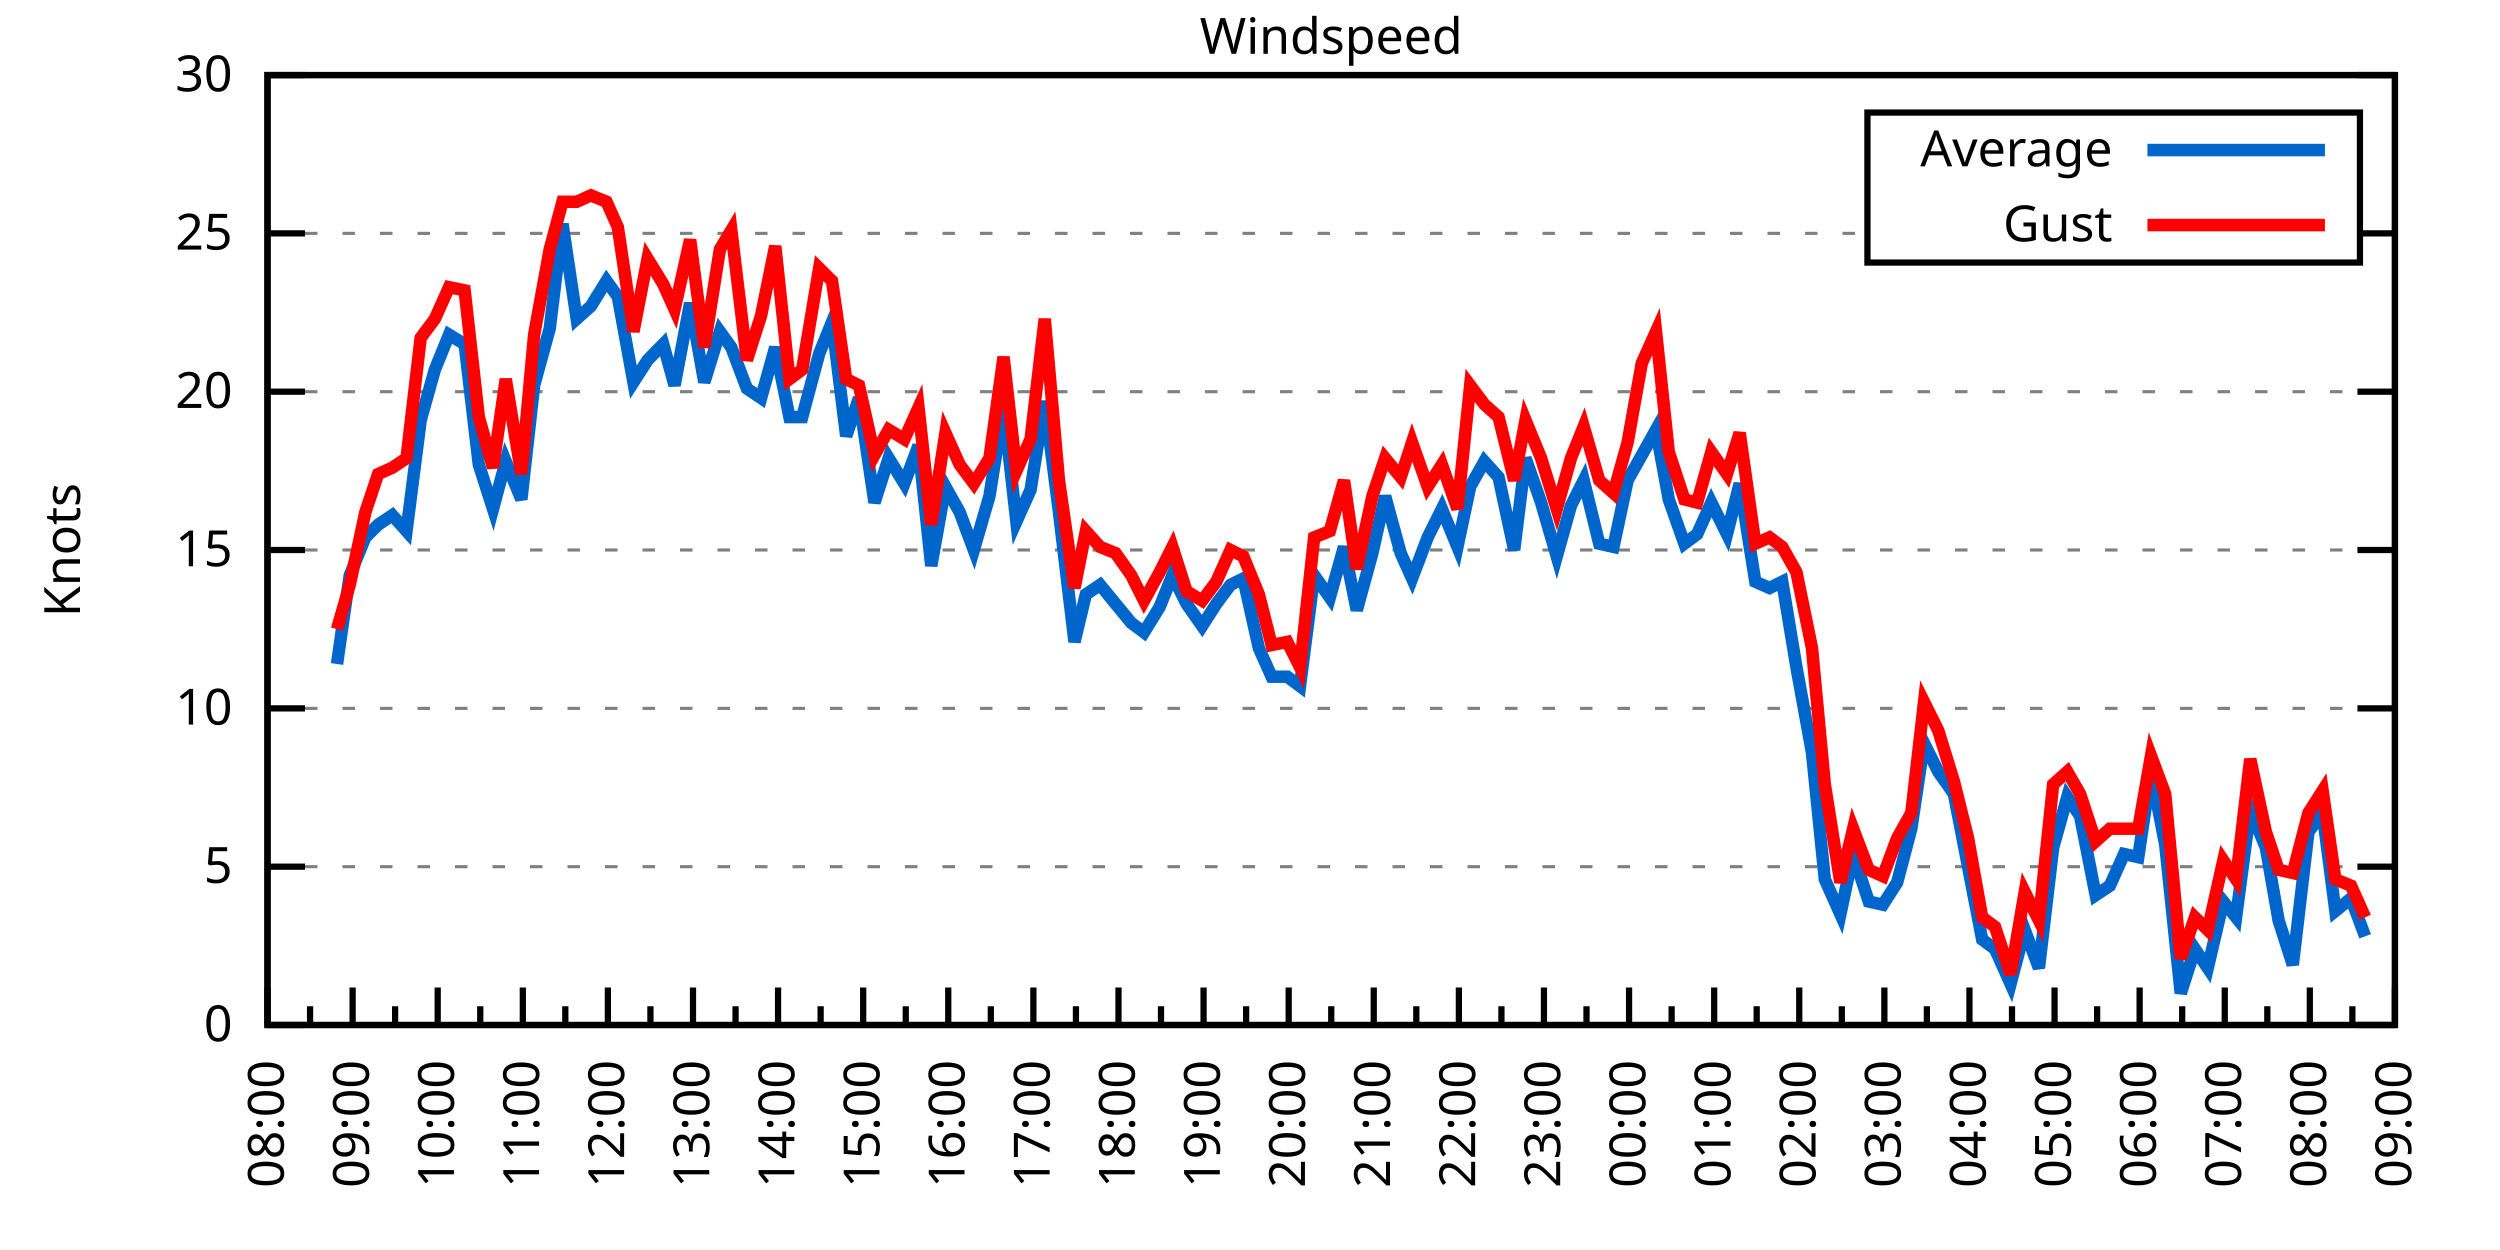
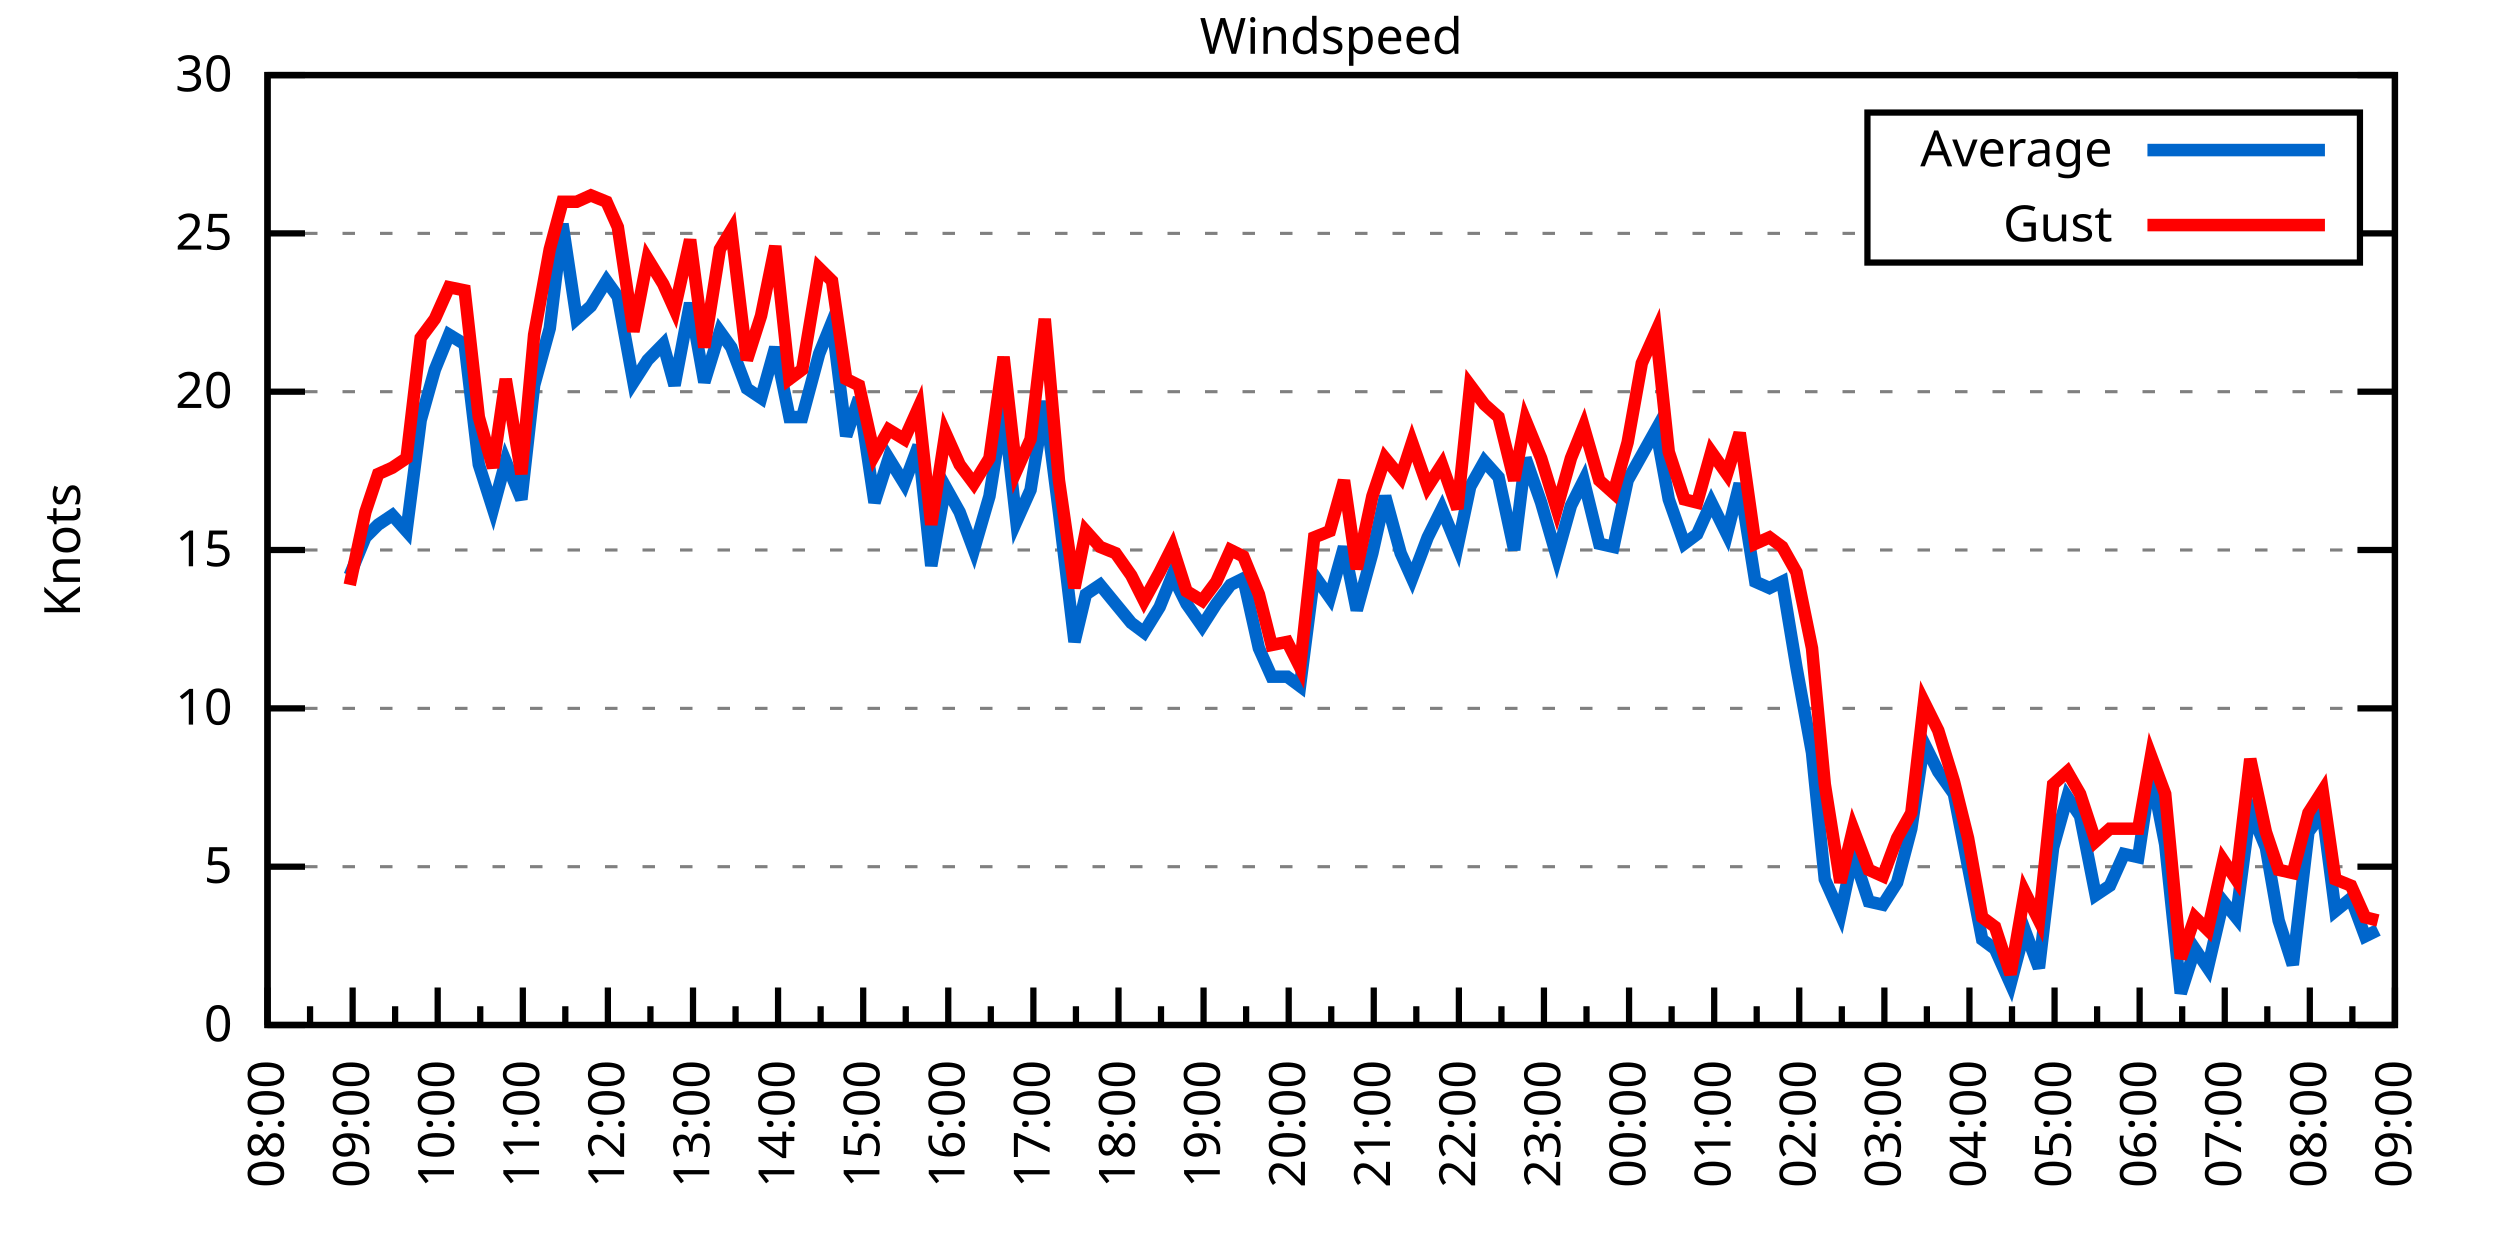
<svg xmlns="http://www.w3.org/2000/svg" xmlns:xlink="http://www.w3.org/1999/xlink" width="400" height="200" viewBox="0 0 400 200">
  <g id="gnuplot_canvas">
    <rect x="0" y="0" width="400" height="200" fill="none" />
    <defs>
      <circle id="gpDot" r="0.5" stroke-width="0.5" stroke="currentColor" />
      <path id="gpPt0" stroke-width="0.333" stroke="currentColor" d="M-1,0 h2 M0,-1 v2" />
      <path id="gpPt1" stroke-width="0.333" stroke="currentColor" d="M-1,-1 L1,1 M1,-1 L-1,1" />
      <path id="gpPt2" stroke-width="0.333" stroke="currentColor" d="M-1,0 L1,0 M0,-1 L0,1 M-1,-1 L1,1 M-1,1 L1,-1" />
      <rect id="gpPt3" stroke-width="0.333" stroke="currentColor" x="-1" y="-1" width="2" height="2" />
      <rect id="gpPt4" stroke-width="0.333" stroke="currentColor" fill="currentColor" x="-1" y="-1" width="2" height="2" />
      <circle id="gpPt5" stroke-width="0.333" stroke="currentColor" cx="0" cy="0" r="1" />
      <use xlink:href="#gpPt5" id="gpPt6" fill="currentColor" stroke="none" />
      <path id="gpPt7" stroke-width="0.333" stroke="currentColor" d="M0,-1.33 L-1.33,0.67 L1.33,0.67 z" />
      <use xlink:href="#gpPt7" id="gpPt8" fill="currentColor" stroke="none" />
      <use xlink:href="#gpPt7" id="gpPt9" stroke="currentColor" transform="rotate(180)" />
      <use xlink:href="#gpPt9" id="gpPt10" fill="currentColor" stroke="none" />
      <use xlink:href="#gpPt3" id="gpPt11" stroke="currentColor" transform="rotate(45)" />
      <use xlink:href="#gpPt11" id="gpPt12" fill="currentColor" stroke="none" />
      <path id="gpPt13" stroke-width="0.333" stroke="currentColor" d="M0,1.330 L1.265,0.411 L0.782,-1.067 L-0.782,-1.076 L-1.265,0.411 z" />
      <use xlink:href="#gpPt13" id="gpPt14" fill="currentColor" stroke="none" />
      <filter id="textbox" filterUnits="objectBoundingBox" x="0" y="0" height="1" width="1">
        <feFlood flood-color="white" flood-opacity="1" result="bgnd" />
        <feComposite in="SourceGraphic" in2="bgnd" operator="atop" />
      </filter>
      <filter id="greybox" filterUnits="objectBoundingBox" x="0" y="0" height="1" width="1">
        <feFlood flood-color="lightgrey" flood-opacity="1" result="grey" />
        <feComposite in="SourceGraphic" in2="grey" operator="atop" />
      </filter>
    </defs>
    <g fill="none" color="white" stroke="currentColor" stroke-width="1.00" stroke-linecap="butt" stroke-linejoin="miter">
</g>
    <g fill="none" color="black" stroke="currentColor" stroke-width="1.00" stroke-linecap="butt" stroke-linejoin="miter">
      <g stroke="none" shape-rendering="crispEdges">
        <polygon fill="rgb(255, 255, 255)" points="42.80,164.00 383.18,164.00 383.18,12.02 42.80,12.02 " />
      </g>
    </g>
    <g fill="none" color="black" stroke="currentColor" stroke-width="1.00" stroke-linecap="butt" stroke-linejoin="miter">
</g>
    <g fill="none" color="black" stroke="black" stroke-width="0.50" stroke-linecap="butt" stroke-linejoin="miter">
</g>
    <g fill="none" color="gray" stroke="currentColor" stroke-width="0.50" stroke-linecap="butt" stroke-linejoin="miter">
      <path stroke="gray" stroke-dasharray="2,4" class="gridline" d="M42.80,164.00 L383.19,164.00  " />
    </g>
    <g fill="none" color="gray" stroke="gray" stroke-width="1.00" stroke-linecap="butt" stroke-linejoin="miter">
</g>
    <g fill="none" color="black" stroke="currentColor" stroke-width="1.00" stroke-linecap="butt" stroke-linejoin="miter">
      <path stroke="black" d="M42.80,164.00 L48.80,164.00 M383.19,164.00 L377.19,164.00  " />
      <g transform="translate(37.20,166.60)" stroke="none" fill="black" font-family="Sans" font-size="8.00" text-anchor="end">
        <text>
          <tspan font-family="Sans"> 0</tspan>
        </text>
      </g>
    </g>
    <g fill="none" color="black" stroke="currentColor" stroke-width="1.00" stroke-linecap="butt" stroke-linejoin="miter">
</g>
    <g fill="none" color="black" stroke="black" stroke-width="0.50" stroke-linecap="butt" stroke-linejoin="miter">
</g>
    <g fill="none" color="gray" stroke="currentColor" stroke-width="0.50" stroke-linecap="butt" stroke-linejoin="miter">
      <path stroke="gray" stroke-dasharray="2,4" class="gridline" d="M42.80,138.67 L383.19,138.67  " />
    </g>
    <g fill="none" color="gray" stroke="gray" stroke-width="1.00" stroke-linecap="butt" stroke-linejoin="miter">
</g>
    <g fill="none" color="black" stroke="currentColor" stroke-width="1.00" stroke-linecap="butt" stroke-linejoin="miter">
      <path stroke="black" d="M42.80,138.67 L48.80,138.67 M383.19,138.67 L377.19,138.67  " />
      <g transform="translate(37.20,141.27)" stroke="none" fill="black" font-family="Sans" font-size="8.00" text-anchor="end">
        <text>
          <tspan font-family="Sans"> 5</tspan>
        </text>
      </g>
    </g>
    <g fill="none" color="black" stroke="currentColor" stroke-width="1.00" stroke-linecap="butt" stroke-linejoin="miter">
</g>
    <g fill="none" color="black" stroke="black" stroke-width="0.50" stroke-linecap="butt" stroke-linejoin="miter">
</g>
    <g fill="none" color="gray" stroke="currentColor" stroke-width="0.50" stroke-linecap="butt" stroke-linejoin="miter">
      <path stroke="gray" stroke-dasharray="2,4" class="gridline" d="M42.80,113.34 L383.19,113.34  " />
    </g>
    <g fill="none" color="gray" stroke="gray" stroke-width="1.00" stroke-linecap="butt" stroke-linejoin="miter">
</g>
    <g fill="none" color="black" stroke="currentColor" stroke-width="1.00" stroke-linecap="butt" stroke-linejoin="miter">
      <path stroke="black" d="M42.80,113.34 L48.80,113.34 M383.19,113.34 L377.19,113.34  " />
      <g transform="translate(37.20,115.94)" stroke="none" fill="black" font-family="Sans" font-size="8.00" text-anchor="end">
        <text>
          <tspan font-family="Sans"> 10</tspan>
        </text>
      </g>
    </g>
    <g fill="none" color="black" stroke="currentColor" stroke-width="1.00" stroke-linecap="butt" stroke-linejoin="miter">
</g>
    <g fill="none" color="black" stroke="black" stroke-width="0.50" stroke-linecap="butt" stroke-linejoin="miter">
</g>
    <g fill="none" color="gray" stroke="currentColor" stroke-width="0.50" stroke-linecap="butt" stroke-linejoin="miter">
      <path stroke="gray" stroke-dasharray="2,4" class="gridline" d="M42.80,88.00 L383.19,88.00  " />
    </g>
    <g fill="none" color="gray" stroke="gray" stroke-width="1.00" stroke-linecap="butt" stroke-linejoin="miter">
</g>
    <g fill="none" color="black" stroke="currentColor" stroke-width="1.00" stroke-linecap="butt" stroke-linejoin="miter">
      <path stroke="black" d="M42.80,88.00 L48.80,88.00 M383.19,88.00 L377.19,88.00  " />
      <g transform="translate(37.20,90.60)" stroke="none" fill="black" font-family="Sans" font-size="8.00" text-anchor="end">
        <text>
          <tspan font-family="Sans"> 15</tspan>
        </text>
      </g>
    </g>
    <g fill="none" color="black" stroke="currentColor" stroke-width="1.00" stroke-linecap="butt" stroke-linejoin="miter">
</g>
    <g fill="none" color="black" stroke="black" stroke-width="0.50" stroke-linecap="butt" stroke-linejoin="miter">
</g>
    <g fill="none" color="gray" stroke="currentColor" stroke-width="0.50" stroke-linecap="butt" stroke-linejoin="miter">
      <path stroke="gray" stroke-dasharray="2,4" class="gridline" d="M42.80,62.67 L383.19,62.67  " />
    </g>
    <g fill="none" color="gray" stroke="gray" stroke-width="1.00" stroke-linecap="butt" stroke-linejoin="miter">
</g>
    <g fill="none" color="black" stroke="currentColor" stroke-width="1.00" stroke-linecap="butt" stroke-linejoin="miter">
      <path stroke="black" d="M42.80,62.67 L48.80,62.67 M383.19,62.67 L377.19,62.67  " />
      <g transform="translate(37.20,65.27)" stroke="none" fill="black" font-family="Sans" font-size="8.00" text-anchor="end">
        <text>
          <tspan font-family="Sans"> 20</tspan>
        </text>
      </g>
    </g>
    <g fill="none" color="black" stroke="currentColor" stroke-width="1.00" stroke-linecap="butt" stroke-linejoin="miter">
</g>
    <g fill="none" color="black" stroke="black" stroke-width="0.50" stroke-linecap="butt" stroke-linejoin="miter">
</g>
    <g fill="none" color="gray" stroke="currentColor" stroke-width="0.50" stroke-linecap="butt" stroke-linejoin="miter">
      <path stroke="gray" stroke-dasharray="2,4" class="gridline" d="M42.80,37.34 L298.79,37.34 M377.59,37.34 L383.19,37.34  " />
    </g>
    <g fill="none" color="gray" stroke="gray" stroke-width="1.00" stroke-linecap="butt" stroke-linejoin="miter">
</g>
    <g fill="none" color="black" stroke="currentColor" stroke-width="1.00" stroke-linecap="butt" stroke-linejoin="miter">
      <path stroke="black" d="M42.80,37.34 L48.80,37.34 M383.19,37.34 L377.19,37.34  " />
      <g transform="translate(37.20,39.94)" stroke="none" fill="black" font-family="Sans" font-size="8.00" text-anchor="end">
        <text>
          <tspan font-family="Sans"> 25</tspan>
        </text>
      </g>
    </g>
    <g fill="none" color="black" stroke="currentColor" stroke-width="1.00" stroke-linecap="butt" stroke-linejoin="miter">
</g>
    <g fill="none" color="black" stroke="black" stroke-width="0.50" stroke-linecap="butt" stroke-linejoin="miter">
</g>
    <g fill="none" color="gray" stroke="currentColor" stroke-width="0.50" stroke-linecap="butt" stroke-linejoin="miter">
      <path stroke="gray" stroke-dasharray="2,4" class="gridline" d="M42.80,12.01 L383.19,12.01  " />
    </g>
    <g fill="none" color="gray" stroke="gray" stroke-width="1.00" stroke-linecap="butt" stroke-linejoin="miter">
</g>
    <g fill="none" color="black" stroke="currentColor" stroke-width="1.00" stroke-linecap="butt" stroke-linejoin="miter">
      <path stroke="black" d="M42.80,12.01 L48.80,12.01 M383.19,12.01 L377.19,12.01  " />
      <g transform="translate(37.20,14.61)" stroke="none" fill="black" font-family="Sans" font-size="8.00" text-anchor="end">
        <text>
          <tspan font-family="Sans"> 30</tspan>
        </text>
      </g>
    </g>
    <g fill="none" color="black" stroke="currentColor" stroke-width="1.00" stroke-linecap="butt" stroke-linejoin="miter">
      <path stroke="black" d="M42.80,164.00 L42.80,158.00  " />
      <g transform="translate(45.40,169.60) rotate(270)" stroke="none" fill="black" font-family="Sans" font-size="8.00" text-anchor="end">
        <text>
          <tspan font-family="Sans">08:00</tspan>
        </text>
      </g>
    </g>
    <g fill="none" color="black" stroke="currentColor" stroke-width="1.00" stroke-linecap="butt" stroke-linejoin="miter">
      <path stroke="black" d="M49.61,164.00 L49.61,161.00 M56.42,164.00 L56.42,158.00  " />
      <g transform="translate(59.02,169.60) rotate(270)" stroke="none" fill="black" font-family="Sans" font-size="8.00" text-anchor="end">
        <text>
          <tspan font-family="Sans">09:00</tspan>
        </text>
      </g>
    </g>
    <g fill="none" color="black" stroke="currentColor" stroke-width="1.00" stroke-linecap="butt" stroke-linejoin="miter">
      <path stroke="black" d="M63.22,164.00 L63.22,161.00 M70.03,164.00 L70.03,158.00  " />
      <g transform="translate(72.63,169.60) rotate(270)" stroke="none" fill="black" font-family="Sans" font-size="8.00" text-anchor="end">
        <text>
          <tspan font-family="Sans">10:00</tspan>
        </text>
      </g>
    </g>
    <g fill="none" color="black" stroke="currentColor" stroke-width="1.00" stroke-linecap="butt" stroke-linejoin="miter">
      <path stroke="black" d="M76.84,164.00 L76.84,161.00 M83.65,164.00 L83.65,158.00  " />
      <g transform="translate(86.25,169.60) rotate(270)" stroke="none" fill="black" font-family="Sans" font-size="8.00" text-anchor="end">
        <text>
          <tspan font-family="Sans">11:00</tspan>
        </text>
      </g>
    </g>
    <g fill="none" color="black" stroke="currentColor" stroke-width="1.00" stroke-linecap="butt" stroke-linejoin="miter">
      <path stroke="black" d="M90.45,164.00 L90.45,161.00 M97.26,164.00 L97.26,158.00  " />
      <g transform="translate(99.86,169.60) rotate(270)" stroke="none" fill="black" font-family="Sans" font-size="8.00" text-anchor="end">
        <text>
          <tspan font-family="Sans">12:00</tspan>
        </text>
      </g>
    </g>
    <g fill="none" color="black" stroke="currentColor" stroke-width="1.00" stroke-linecap="butt" stroke-linejoin="miter">
      <path stroke="black" d="M104.07,164.00 L104.07,161.00 M110.88,164.00 L110.88,158.00  " />
      <g transform="translate(113.48,169.60) rotate(270)" stroke="none" fill="black" font-family="Sans" font-size="8.00" text-anchor="end">
        <text>
          <tspan font-family="Sans">13:00</tspan>
        </text>
      </g>
    </g>
    <g fill="none" color="black" stroke="currentColor" stroke-width="1.00" stroke-linecap="butt" stroke-linejoin="miter">
      <path stroke="black" d="M117.69,164.00 L117.69,161.00 M124.49,164.00 L124.49,158.00  " />
      <g transform="translate(127.09,169.60) rotate(270)" stroke="none" fill="black" font-family="Sans" font-size="8.00" text-anchor="end">
        <text>
          <tspan font-family="Sans">14:00</tspan>
        </text>
      </g>
    </g>
    <g fill="none" color="black" stroke="currentColor" stroke-width="1.00" stroke-linecap="butt" stroke-linejoin="miter">
      <path stroke="black" d="M131.30,164.00 L131.30,161.00 M138.11,164.00 L138.11,158.00  " />
      <g transform="translate(140.71,169.60) rotate(270)" stroke="none" fill="black" font-family="Sans" font-size="8.00" text-anchor="end">
        <text>
          <tspan font-family="Sans">15:00</tspan>
        </text>
      </g>
    </g>
    <g fill="none" color="black" stroke="currentColor" stroke-width="1.00" stroke-linecap="butt" stroke-linejoin="miter">
      <path stroke="black" d="M144.92,164.00 L144.92,161.00 M151.72,164.00 L151.72,158.00  " />
      <g transform="translate(154.32,169.60) rotate(270)" stroke="none" fill="black" font-family="Sans" font-size="8.00" text-anchor="end">
        <text>
          <tspan font-family="Sans">16:00</tspan>
        </text>
      </g>
    </g>
    <g fill="none" color="black" stroke="currentColor" stroke-width="1.00" stroke-linecap="butt" stroke-linejoin="miter">
      <path stroke="black" d="M158.53,164.00 L158.53,161.00 M165.34,164.00 L165.34,158.00  " />
      <g transform="translate(167.94,169.60) rotate(270)" stroke="none" fill="black" font-family="Sans" font-size="8.00" text-anchor="end">
        <text>
          <tspan font-family="Sans">17:00</tspan>
        </text>
      </g>
    </g>
    <g fill="none" color="black" stroke="currentColor" stroke-width="1.00" stroke-linecap="butt" stroke-linejoin="miter">
      <path stroke="black" d="M172.15,164.00 L172.15,161.00 M178.96,164.00 L178.96,158.00  " />
      <g transform="translate(181.56,169.60) rotate(270)" stroke="none" fill="black" font-family="Sans" font-size="8.00" text-anchor="end">
        <text>
          <tspan font-family="Sans">18:00</tspan>
        </text>
      </g>
    </g>
    <g fill="none" color="black" stroke="currentColor" stroke-width="1.00" stroke-linecap="butt" stroke-linejoin="miter">
      <path stroke="black" d="M185.76,164.00 L185.76,161.00 M192.57,164.00 L192.57,158.00  " />
      <g transform="translate(195.17,169.60) rotate(270)" stroke="none" fill="black" font-family="Sans" font-size="8.00" text-anchor="end">
        <text>
          <tspan font-family="Sans">19:00</tspan>
        </text>
      </g>
    </g>
    <g fill="none" color="black" stroke="currentColor" stroke-width="1.00" stroke-linecap="butt" stroke-linejoin="miter">
      <path stroke="black" d="M199.38,164.00 L199.38,161.00 M206.19,164.00 L206.19,158.00  " />
      <g transform="translate(208.79,169.60) rotate(270)" stroke="none" fill="black" font-family="Sans" font-size="8.00" text-anchor="end">
        <text>
          <tspan font-family="Sans">20:00</tspan>
        </text>
      </g>
    </g>
    <g fill="none" color="black" stroke="currentColor" stroke-width="1.00" stroke-linecap="butt" stroke-linejoin="miter">
      <path stroke="black" d="M213.00,164.00 L213.00,161.00 M219.80,164.00 L219.80,158.00  " />
      <g transform="translate(222.40,169.60) rotate(270)" stroke="none" fill="black" font-family="Sans" font-size="8.00" text-anchor="end">
        <text>
          <tspan font-family="Sans">21:00</tspan>
        </text>
      </g>
    </g>
    <g fill="none" color="black" stroke="currentColor" stroke-width="1.00" stroke-linecap="butt" stroke-linejoin="miter">
      <path stroke="black" d="M226.61,164.00 L226.61,161.00 M233.42,164.00 L233.42,158.00  " />
      <g transform="translate(236.02,169.60) rotate(270)" stroke="none" fill="black" font-family="Sans" font-size="8.00" text-anchor="end">
        <text>
          <tspan font-family="Sans">22:00</tspan>
        </text>
      </g>
    </g>
    <g fill="none" color="black" stroke="currentColor" stroke-width="1.00" stroke-linecap="butt" stroke-linejoin="miter">
      <path stroke="black" d="M240.23,164.00 L240.23,161.00 M247.03,164.00 L247.03,158.00  " />
      <g transform="translate(249.63,169.60) rotate(270)" stroke="none" fill="black" font-family="Sans" font-size="8.00" text-anchor="end">
        <text>
          <tspan font-family="Sans">23:00</tspan>
        </text>
      </g>
    </g>
    <g fill="none" color="black" stroke="currentColor" stroke-width="1.00" stroke-linecap="butt" stroke-linejoin="miter">
      <path stroke="black" d="M253.84,164.00 L253.84,161.00 M260.65,164.00 L260.65,158.00  " />
      <g transform="translate(263.25,169.60) rotate(270)" stroke="none" fill="black" font-family="Sans" font-size="8.00" text-anchor="end">
        <text>
          <tspan font-family="Sans">00:00</tspan>
        </text>
      </g>
    </g>
    <g fill="none" color="black" stroke="currentColor" stroke-width="1.00" stroke-linecap="butt" stroke-linejoin="miter">
      <path stroke="black" d="M267.46,164.00 L267.46,161.00 M274.27,164.00 L274.27,158.00  " />
      <g transform="translate(276.87,169.60) rotate(270)" stroke="none" fill="black" font-family="Sans" font-size="8.00" text-anchor="end">
        <text>
          <tspan font-family="Sans">01:00</tspan>
        </text>
      </g>
    </g>
    <g fill="none" color="black" stroke="currentColor" stroke-width="1.00" stroke-linecap="butt" stroke-linejoin="miter">
      <path stroke="black" d="M281.07,164.00 L281.07,161.00 M287.88,164.00 L287.88,158.00  " />
      <g transform="translate(290.48,169.60) rotate(270)" stroke="none" fill="black" font-family="Sans" font-size="8.00" text-anchor="end">
        <text>
          <tspan font-family="Sans">02:00</tspan>
        </text>
      </g>
    </g>
    <g fill="none" color="black" stroke="currentColor" stroke-width="1.00" stroke-linecap="butt" stroke-linejoin="miter">
      <path stroke="black" d="M294.69,164.00 L294.69,161.00 M301.50,164.00 L301.50,158.00  " />
      <g transform="translate(304.10,169.60) rotate(270)" stroke="none" fill="black" font-family="Sans" font-size="8.00" text-anchor="end">
        <text>
          <tspan font-family="Sans">03:00</tspan>
        </text>
      </g>
    </g>
    <g fill="none" color="black" stroke="currentColor" stroke-width="1.00" stroke-linecap="butt" stroke-linejoin="miter">
      <path stroke="black" d="M308.30,164.00 L308.30,161.00 M315.11,164.00 L315.11,158.00  " />
      <g transform="translate(317.71,169.60) rotate(270)" stroke="none" fill="black" font-family="Sans" font-size="8.00" text-anchor="end">
        <text>
          <tspan font-family="Sans">04:00</tspan>
        </text>
      </g>
    </g>
    <g fill="none" color="black" stroke="currentColor" stroke-width="1.00" stroke-linecap="butt" stroke-linejoin="miter">
      <path stroke="black" d="M321.92,164.00 L321.92,161.00 M328.73,164.00 L328.73,158.00  " />
      <g transform="translate(331.33,169.60) rotate(270)" stroke="none" fill="black" font-family="Sans" font-size="8.00" text-anchor="end">
        <text>
          <tspan font-family="Sans">05:00</tspan>
        </text>
      </g>
    </g>
    <g fill="none" color="black" stroke="currentColor" stroke-width="1.00" stroke-linecap="butt" stroke-linejoin="miter">
      <path stroke="black" d="M335.54,164.00 L335.54,161.00 M342.34,164.00 L342.34,158.00  " />
      <g transform="translate(344.94,169.60) rotate(270)" stroke="none" fill="black" font-family="Sans" font-size="8.00" text-anchor="end">
        <text>
          <tspan font-family="Sans">06:00</tspan>
        </text>
      </g>
    </g>
    <g fill="none" color="black" stroke="currentColor" stroke-width="1.00" stroke-linecap="butt" stroke-linejoin="miter">
      <path stroke="black" d="M349.15,164.00 L349.15,161.00 M355.96,164.00 L355.96,158.00  " />
      <g transform="translate(358.56,169.60) rotate(270)" stroke="none" fill="black" font-family="Sans" font-size="8.00" text-anchor="end">
        <text>
          <tspan font-family="Sans">07:00</tspan>
        </text>
      </g>
    </g>
    <g fill="none" color="black" stroke="currentColor" stroke-width="1.00" stroke-linecap="butt" stroke-linejoin="miter">
      <path stroke="black" d="M362.77,164.00 L362.77,161.00 M369.57,164.00 L369.57,158.00  " />
      <g transform="translate(372.17,169.60) rotate(270)" stroke="none" fill="black" font-family="Sans" font-size="8.00" text-anchor="end">
        <text>
          <tspan font-family="Sans">08:00</tspan>
        </text>
      </g>
    </g>
    <g fill="none" color="black" stroke="currentColor" stroke-width="1.00" stroke-linecap="butt" stroke-linejoin="miter">
      <path stroke="black" d="M376.38,164.00 L376.38,161.00 M383.19,164.00 L383.19,158.00  " />
      <g transform="translate(385.79,169.60) rotate(270)" stroke="none" fill="black" font-family="Sans" font-size="8.00" text-anchor="end">
        <text>
          <tspan font-family="Sans">09:00</tspan>
        </text>
      </g>
    </g>
    <g fill="none" color="black" stroke="currentColor" stroke-width="1.00" stroke-linecap="butt" stroke-linejoin="miter">
</g>
    <g fill="none" color="black" stroke="currentColor" stroke-width="1.00" stroke-linecap="butt" stroke-linejoin="miter">
      <path stroke="black" d="M42.80,12.01 L42.80,164.00 L383.19,164.00 L383.19,12.01 L42.80,12.01 Z  " />
    </g>
    <g fill="none" color="black" stroke="currentColor" stroke-width="1.00" stroke-linecap="butt" stroke-linejoin="miter">
      <g transform="translate(12.80,88.01) rotate(270)" stroke="none" fill="black" font-family="Sans" font-size="8.00" text-anchor="middle">
        <text>
          <tspan font-family="Sans">Knots</tspan>
        </text>
      </g>
    </g>
    <g fill="none" color="black" stroke="currentColor" stroke-width="1.00" stroke-linecap="butt" stroke-linejoin="miter">
</g>
    <g fill="none" color="black" stroke="currentColor" stroke-width="1.00" stroke-linecap="butt" stroke-linejoin="miter">
      <path stroke="black" d="M298.79,42.01 L298.79,18.01 L377.59,18.01 L377.59,42.01 L298.79,42.01 Z  " />
    </g>
    <g id="Windspeed_plot_1">
      <g fill="none" color="white" stroke="black" stroke-width="2.00" stroke-linecap="butt" stroke-linejoin="miter">
</g>
      <g fill="none" color="black" stroke="currentColor" stroke-width="2.00" stroke-linecap="butt" stroke-linejoin="miter">
        <g transform="translate(337.99,26.61)" stroke="none" fill="black" font-family="Sans" font-size="8.00" text-anchor="end">
          <text>
            <tspan font-family="Sans">Average</tspan>
          </text>
        </g>
      </g>
      <g fill="none" color="black" stroke="currentColor" stroke-width="2.00" stroke-linecap="butt" stroke-linejoin="miter">
-         <path stroke="rgb(  0, 102, 204)" d="M343.59,24.01 L371.99,24.01 M53.92,106.24 L55.96,92.06 L58.46,85.98 L60.50,83.95 L62.77,82.43 L65.04,84.97   L67.31,67.23 L69.58,59.13 L71.85,53.55 L74.34,55.07 L76.61,74.33 L78.88,81.42 L80.92,73.82 L83.42,79.90   L85.46,61.66 L87.96,52.54 L90.00,35.82 L92.27,51.02 L94.54,48.99 L97.04,44.94 L98.85,47.47 L101.35,61.15   L103.62,57.61 L106.11,55.07 L107.93,61.66 L110.42,48.49 L112.69,61.15 L115.19,53.05 L117.01,55.58 L119.50,62.17   L121.77,63.69 L124.04,55.58 L126.31,66.73 L128.35,66.73 L131.07,56.59 L133.12,51.53 L135.39,69.77 L137.43,63.69   L139.92,80.41 L142.19,73.31 L144.69,77.37 L146.96,71.29 L149.00,90.54 L151.27,77.87 L153.54,81.93 L155.81,88.00   L158.31,79.39 L160.57,65.21 L162.62,83.45 L164.89,78.38 L167.16,64.19 L169.43,81.93 L171.92,102.70 L173.74,95.10   L176.01,93.58 L178.50,96.62 L181.00,99.66 L183.04,101.18 L185.54,97.12 L187.58,92.06 L189.85,96.62 L192.34,100.16   L194.61,96.62 L196.88,93.58 L198.93,92.56 L201.42,103.71 L203.46,108.27 L205.96,108.27 L208.00,109.79 L210.27,92.06   L212.77,95.60 L215.04,87.50 L217.08,97.63 L219.58,88.51 L221.62,79.39 L224.11,88.51 L225.93,92.56 L228.43,85.98   L230.70,81.42 L233.19,87.50 L235.23,77.87 L237.50,73.82 L239.77,76.35 L242.27,88.00 L244.08,73.31 L246.58,80.41   L249.08,89.02 L251.35,80.91 L253.39,76.86 L255.88,86.99 L258.15,87.50 L260.42,76.86 L262.69,72.81 L264.96,68.75   L267.00,79.90 L269.50,86.99 L271.54,85.47 L273.81,80.41 L276.31,85.47 L278.35,77.37 L280.85,93.07 L283.12,94.08   L285.16,93.07 L287.43,106.75 L289.92,120.43 L291.97,140.69 L294.46,146.27 L296.50,136.64 L299.00,144.24 L301.27,144.75   L303.54,141.20 L305.81,132.59 L307.85,118.91 L310.12,123.47 L312.62,127.02 L314.89,138.67 L317.15,150.32 L319.20,151.84   L321.69,157.41 L323.96,148.80 L326.23,154.88 L328.50,135.63 L330.77,127.52 L332.81,130.56 L335.31,143.23 L337.58,141.71   L339.85,136.64 L342.12,137.15 L344.16,123.47 L346.43,135.12 L348.92,158.93 L351.19,151.84 L353.24,154.88 L355.73,144.24   L357.77,146.77 L360.04,129.55 L362.54,135.63 L364.58,147.28 L366.85,154.37 L369.35,133.10 L371.62,130.06 L373.66,145.76   L376.16,143.73 L378.42,149.81  " />
+         <path stroke="rgb(  0, 102, 204)" d="M343.59,24.01 L371.99,24.01 M55.96,92.06 L58.46,85.98 L60.50,83.95 L62.77,82.43 L65.04,84.97 L67.31,67.23   L69.58,59.13 L71.85,53.55 L74.34,55.07 L76.61,74.33 L78.88,81.42 L80.92,73.82 L83.42,79.90 L85.46,61.66   L87.96,52.54 L90.00,35.82 L92.27,51.02 L94.54,48.99 L97.04,44.94 L98.85,47.47 L101.35,61.15 L103.62,57.61   L106.11,55.07 L107.93,61.66 L110.42,48.49 L112.69,61.15 L115.19,53.05 L117.01,55.58 L119.50,62.17 L121.77,63.69   L124.04,55.58 L126.31,66.73 L128.35,66.73 L131.07,56.59 L133.12,51.53 L135.39,69.77 L137.43,63.69 L139.92,80.41   L142.19,73.31 L144.69,77.37 L146.96,71.29 L149.00,90.54 L151.27,77.87 L153.54,81.93 L155.81,88.00 L158.31,79.39   L160.57,65.21 L162.62,83.45 L164.89,78.38 L167.16,64.19 L169.43,81.93 L171.92,102.70 L173.74,95.10 L176.01,93.58   L178.50,96.62 L181.00,99.66 L183.04,101.18 L185.54,97.12 L187.58,92.06 L189.85,96.62 L192.34,100.16 L194.61,96.62   L196.88,93.58 L198.93,92.56 L201.42,103.71 L203.46,108.27 L205.96,108.27 L208.00,109.79 L210.27,92.06 L212.77,95.60   L215.04,87.50 L217.08,97.63 L219.58,88.51 L221.62,79.39 L224.11,88.51 L225.93,92.56 L228.43,85.98 L230.70,81.42   L233.19,87.50 L235.23,77.87 L237.50,73.82 L239.77,76.35 L242.27,88.00 L244.08,73.31 L246.58,80.41 L249.08,89.02   L251.35,80.91 L253.39,76.86 L255.88,86.99 L258.15,87.50 L260.42,76.86 L262.69,72.81 L264.96,68.75 L267.00,79.90   L269.50,86.99 L271.54,85.47 L273.81,80.41 L276.31,85.47 L278.35,77.37 L280.85,93.07 L283.12,94.08 L285.16,93.07   L287.43,106.75 L289.92,120.43 L291.97,140.69 L294.46,146.27 L296.50,136.64 L299.00,144.24 L301.27,144.75 L303.54,141.20   L305.81,132.59 L307.85,118.91 L310.12,123.47 L312.62,127.02 L314.89,138.67 L317.15,150.32 L319.20,151.84 L321.69,157.41   L323.96,148.80 L326.23,154.88 L328.50,135.63 L330.77,127.52 L332.81,130.56 L335.31,143.23 L337.58,141.71 L339.85,136.64   L342.12,137.15 L344.16,123.47 L346.43,135.12 L348.92,158.93 L351.19,151.84 L353.24,154.88 L355.73,144.24 L357.77,146.77   L360.04,129.55 L362.54,135.63 L364.58,147.28 L366.85,154.37 L369.35,133.10 L371.62,130.06 L373.66,145.76 L376.16,143.73   L378.42,149.81 L380.47,148.80  " />
      </g>
    </g>
    <g id="Windspeed_plot_2">
      <g fill="none" color="black" stroke="currentColor" stroke-width="2.00" stroke-linecap="butt" stroke-linejoin="miter">
        <g transform="translate(337.99,38.61)" stroke="none" fill="black" font-family="Sans" font-size="8.00" text-anchor="end">
          <text>
            <tspan font-family="Sans">Gust</tspan>
          </text>
        </g>
      </g>
      <g fill="none" color="black" stroke="currentColor" stroke-width="2.00" stroke-linecap="butt" stroke-linejoin="miter">
-         <path stroke="rgb(255,   0,   0)" d="M343.59,36.01 L371.99,36.01 M53.92,100.67 L55.96,93.58 L58.46,81.93 L60.50,75.85 L62.77,74.83 L65.04,73.31   L67.31,54.06 L69.58,51.02 L71.85,45.95 L74.34,46.46 L76.61,66.73 L78.88,74.83 L80.92,60.65 L83.42,75.85   L85.46,53.55 L87.96,39.87 L90.00,32.28 L92.27,32.28 L94.54,31.26 L97.04,32.28 L98.85,36.33 L101.35,53.05   L103.62,41.39 L106.11,45.45 L107.93,49.50 L110.42,38.35 L112.69,55.58 L115.19,39.87 L117.01,36.84 L119.50,57.61   L121.77,50.51 L124.04,39.37 L126.31,60.65 L128.35,59.13 L131.07,42.91 L133.12,44.94 L135.39,60.65 L137.43,61.66   L139.92,72.81 L142.19,68.75 L144.69,70.27 L146.96,65.21 L149.00,83.95 L151.27,69.26 L153.54,74.33 L155.81,77.37   L158.31,73.31 L160.57,57.10 L162.62,75.34 L164.89,70.27 L167.16,51.02 L169.43,76.86 L171.92,94.08 L173.74,84.97   L176.01,87.50 L178.50,88.51 L181.00,92.06 L183.04,96.11 L185.54,91.55 L187.58,87.50 L189.85,94.59 L192.34,96.11   L194.61,93.07 L196.88,88.00 L198.93,89.02 L201.42,95.10 L203.46,103.20 L205.96,102.70 L208.00,106.75 L210.27,85.98   L212.77,84.97 L215.04,76.86 L217.08,91.04 L219.58,79.39 L221.62,73.31 L224.11,76.35 L225.93,70.78 L228.43,77.87   L230.70,74.33 L233.19,81.42 L235.23,61.66 L237.50,64.70 L239.77,66.73 L242.27,76.86 L244.08,67.23 L246.58,73.31   L249.08,81.42 L251.35,73.31 L253.39,68.25 L255.88,76.86 L258.15,78.89 L260.42,70.78 L262.69,58.11 L264.96,53.05   L267.00,72.30 L269.50,79.90 L271.54,80.41 L273.81,72.30 L276.31,75.85 L278.35,69.26 L280.85,86.99 L283.12,85.98   L285.16,87.50 L287.43,91.55 L289.92,103.71 L291.97,125.50 L294.46,141.20 L296.50,132.59 L299.00,139.17 L301.27,140.19   L303.54,134.11 L305.81,130.06 L307.85,112.32 L310.12,116.88 L312.62,124.99 L314.89,134.11 L317.15,146.77 L319.20,148.29   L321.69,155.89 L323.96,142.72 L326.23,147.28 L328.50,125.50 L330.77,123.47 L332.81,127.02 L335.31,134.62 L337.58,132.59   L339.85,132.59 L342.12,132.59 L344.16,120.94 L346.43,127.02 L348.92,153.36 L351.19,146.77 L353.24,148.80 L355.73,137.66   L357.77,140.69 L360.04,121.44 L362.54,133.10 L364.58,139.17 L366.85,139.68 L369.35,130.06 L371.62,126.51 L373.66,140.69   L376.16,141.71 L378.42,146.77  " />
+         <path stroke="rgb(255,   0,   0)" d="M343.59,36.01 L371.99,36.01 M55.96,93.58 L58.46,81.93 L60.50,75.85 L62.77,74.83 L65.04,73.31 L67.31,54.06   L69.58,51.02 L71.85,45.95 L74.34,46.46 L76.61,66.73 L78.88,74.83 L80.92,60.65 L83.42,75.85 L85.46,53.55   L87.96,39.87 L90.00,32.28 L92.27,32.28 L94.54,31.26 L97.04,32.28 L98.85,36.33 L101.35,53.05 L103.62,41.39   L106.11,45.45 L107.93,49.50 L110.42,38.35 L112.69,55.58 L115.19,39.87 L117.01,36.84 L119.50,57.61 L121.77,50.51   L124.04,39.37 L126.31,60.65 L128.35,59.13 L131.07,42.91 L133.12,44.94 L135.39,60.65 L137.43,61.66 L139.92,72.81   L142.19,68.75 L144.69,70.27 L146.96,65.21 L149.00,83.95 L151.27,69.26 L153.54,74.33 L155.81,77.37 L158.31,73.31   L160.57,57.10 L162.62,75.34 L164.89,70.27 L167.16,51.02 L169.43,76.86 L171.92,94.08 L173.74,84.97 L176.01,87.50   L178.50,88.51 L181.00,92.06 L183.04,96.11 L185.54,91.55 L187.58,87.50 L189.85,94.59 L192.34,96.11 L194.61,93.07   L196.88,88.00 L198.93,89.02 L201.42,95.10 L203.46,103.20 L205.96,102.70 L208.00,106.75 L210.27,85.98 L212.77,84.97   L215.04,76.86 L217.08,91.04 L219.58,79.39 L221.62,73.31 L224.11,76.35 L225.93,70.78 L228.43,77.87 L230.70,74.33   L233.19,81.42 L235.23,61.66 L237.50,64.70 L239.77,66.73 L242.27,76.86 L244.08,67.23 L246.58,73.31 L249.08,81.42   L251.35,73.31 L253.39,68.25 L255.88,76.86 L258.15,78.89 L260.42,70.78 L262.69,58.11 L264.96,53.05 L267.00,72.30   L269.50,79.90 L271.54,80.41 L273.81,72.30 L276.31,75.85 L278.35,69.26 L280.85,86.99 L283.12,85.98 L285.16,87.50   L287.43,91.55 L289.92,103.71 L291.97,125.50 L294.46,141.20 L296.50,132.59 L299.00,139.17 L301.27,140.19 L303.54,134.11   L305.81,130.06 L307.85,112.32 L310.12,116.88 L312.62,124.99 L314.89,134.11 L317.15,146.77 L319.20,148.29 L321.69,155.89   L323.96,142.72 L326.23,147.28 L328.50,125.50 L330.77,123.47 L332.81,127.02 L335.31,134.62 L337.58,132.59 L339.85,132.59   L342.12,132.59 L344.16,120.94 L346.43,127.02 L348.92,153.36 L351.19,146.77 L353.24,148.80 L355.73,137.66 L357.77,140.69   L360.04,121.44 L362.54,133.10 L364.58,139.17 L366.85,139.68 L369.35,130.06 L371.62,126.51 L373.66,140.69 L376.16,141.71   L378.42,146.77 L380.47,147.28  " />
      </g>
    </g>
    <g fill="none" color="black" stroke="currentColor" stroke-width="2.00" stroke-linecap="butt" stroke-linejoin="miter">
</g>
    <g fill="none" color="black" stroke="black" stroke-width="1.00" stroke-linecap="butt" stroke-linejoin="miter">
</g>
    <g fill="none" color="black" stroke="currentColor" stroke-width="1.00" stroke-linecap="butt" stroke-linejoin="miter">
      <path stroke="black" d="M42.80,12.01 L42.80,164.00 L383.19,164.00 L383.19,12.01 L42.80,12.01 Z  " />
    </g>
    <g fill="none" color="black" stroke="currentColor" stroke-width="1.00" stroke-linecap="butt" stroke-linejoin="miter">
      <g transform="translate(212.99,8.61)" stroke="none" fill="black" font-family="Sans" font-size="8.00" text-anchor="middle">
        <text>
          <tspan font-family="Sans">Windspeed</tspan>
        </text>
      </g>
    </g>
    <g fill="none" color="black" stroke="currentColor" stroke-width="1.00" stroke-linecap="butt" stroke-linejoin="miter">
</g>
  </g>
</svg>
